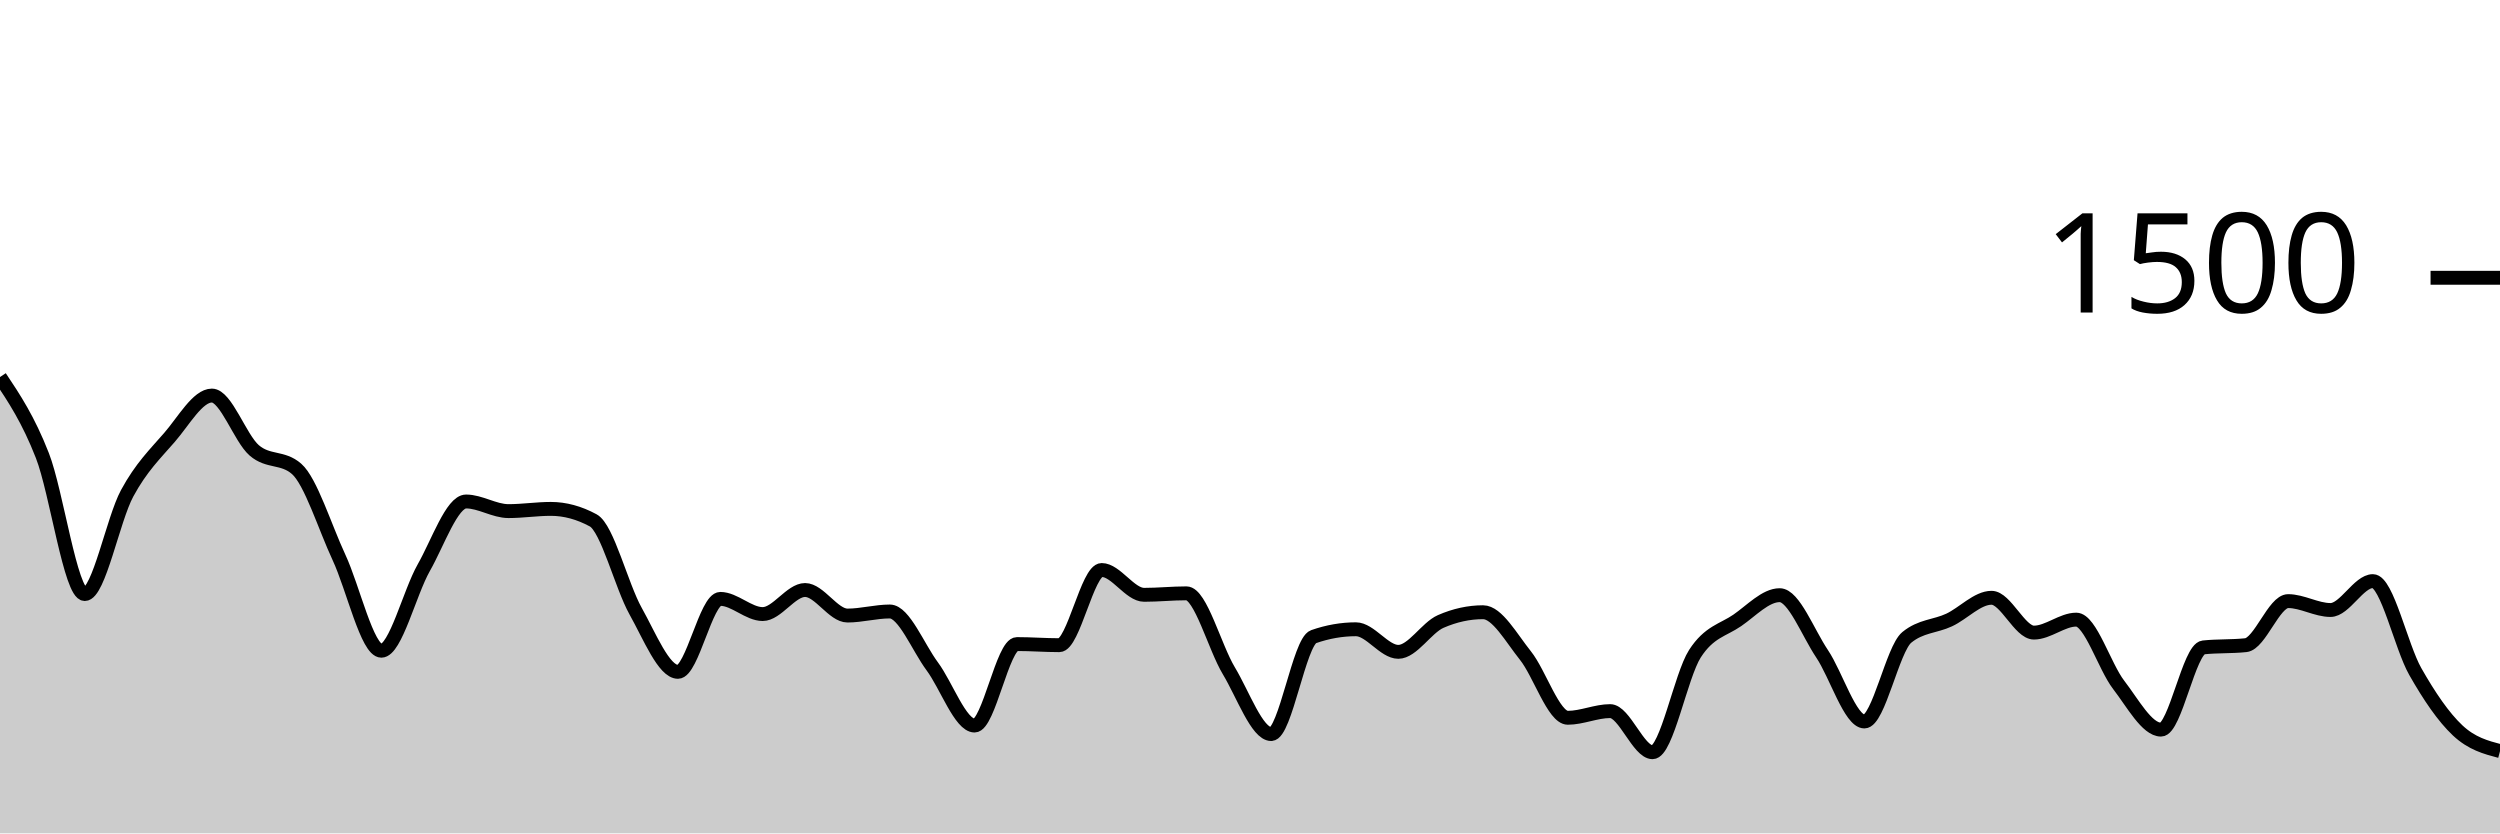
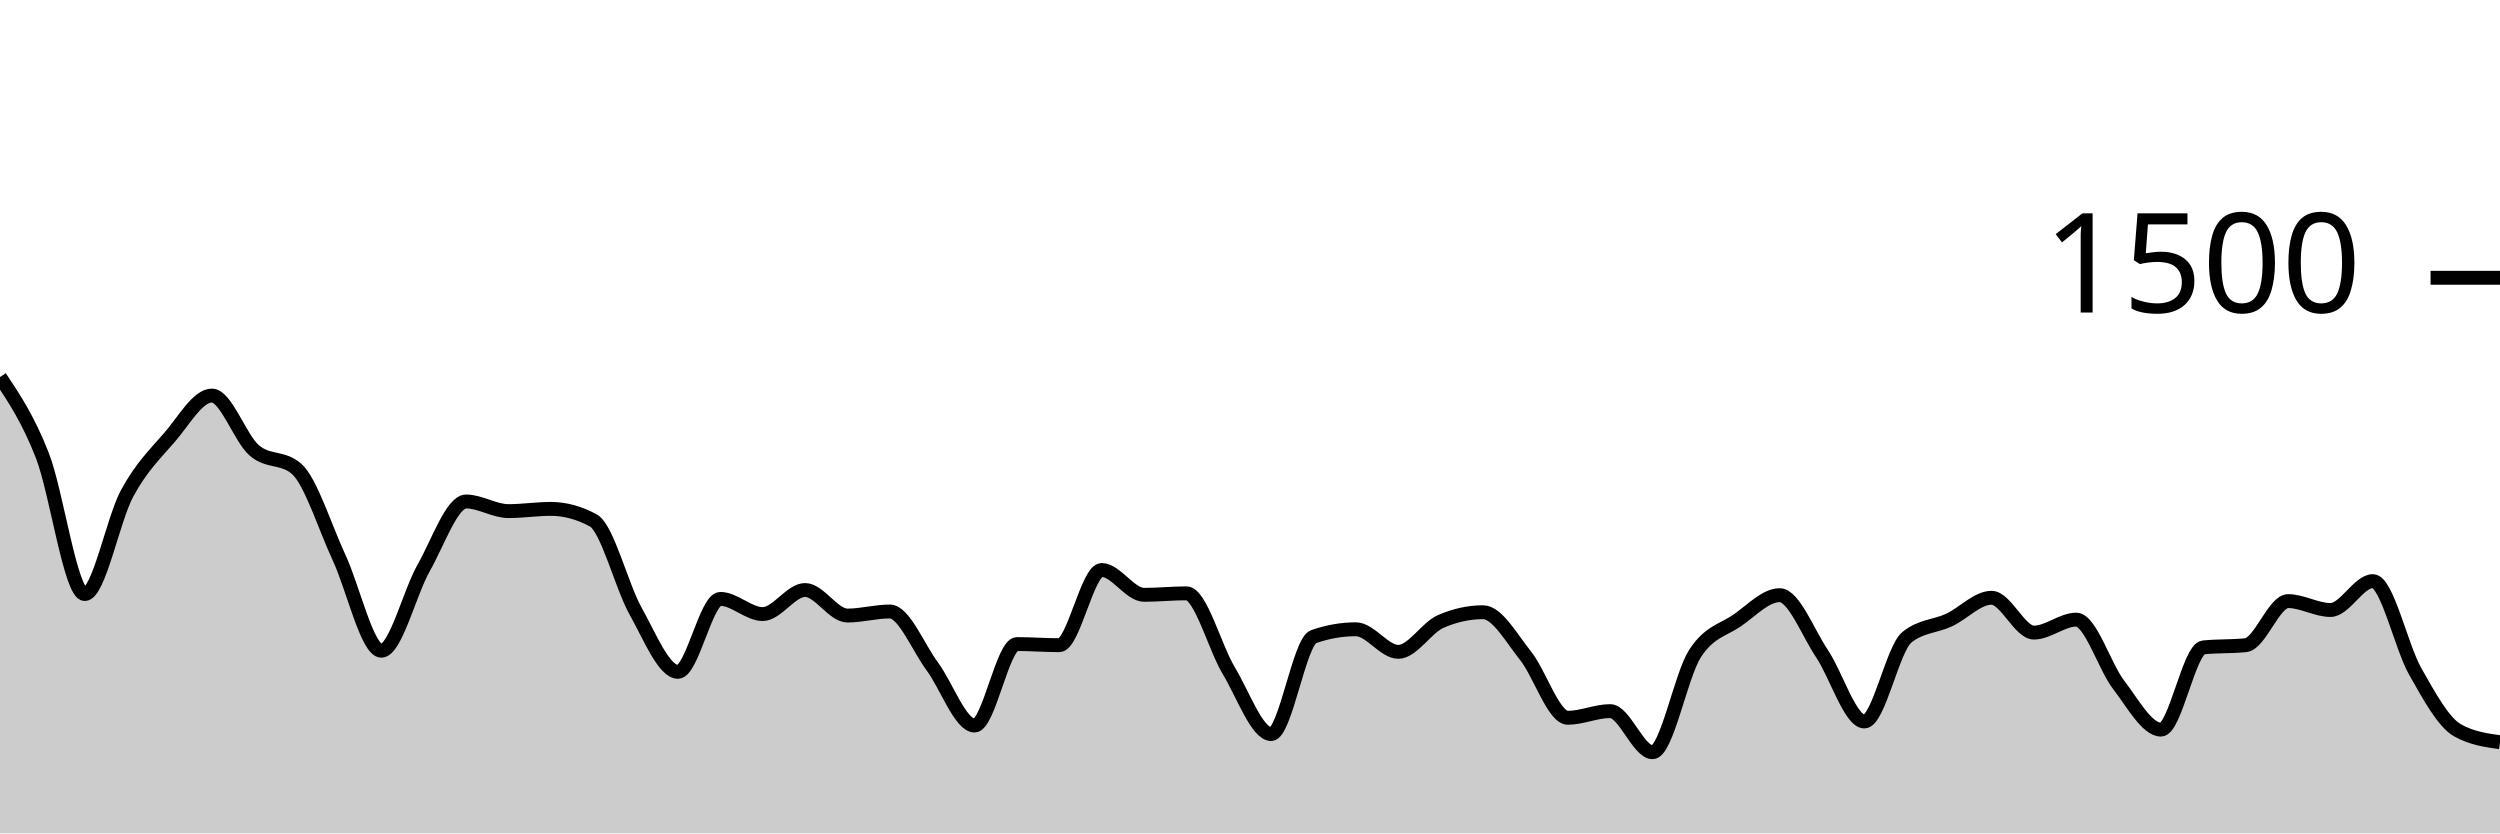
<svg xmlns="http://www.w3.org/2000/svg" viewBox="0 0 180 60">
  <g transform="translate(0,20)">
-     <path class="area" fill="rgba(0, 0, 0, 0.2)" d="M0,7.147C1.017,8.671,2.034,10.196,3.051,12.8C4.068,15.404,5.085,22.773,6.102,22.773C7.119,22.773,8.136,17.4,9.153,15.52C10.169,13.64,11.186,12.667,12.203,11.493C13.22,10.32,14.237,8.48,15.254,8.48C16.271,8.48,17.288,11.547,18.305,12.427C19.322,13.307,20.339,12.871,21.356,13.76C22.373,14.649,23.39,17.951,24.407,20.133C25.424,22.316,26.441,26.853,27.458,26.853C28.475,26.853,29.492,22.671,30.508,20.88C31.525,19.089,32.542,16.107,33.559,16.107C34.576,16.107,35.593,16.8,36.61,16.8C37.627,16.8,38.644,16.64,39.661,16.64C40.678,16.64,41.695,16.916,42.712,17.467C43.729,18.018,44.746,22.182,45.763,24C46.78,25.818,47.797,28.373,48.814,28.373C49.831,28.373,50.847,23.12,51.864,23.12C52.881,23.12,53.898,24.213,54.915,24.213C55.932,24.213,56.949,22.48,57.966,22.48C58.983,22.48,60,24.32,61.017,24.32C62.034,24.32,63.051,24.027,64.068,24.027C65.085,24.027,66.102,26.604,67.119,27.973C68.136,29.342,69.153,32.24,70.169,32.24C71.186,32.24,72.203,26.373,73.22,26.373C74.237,26.373,75.254,26.453,76.271,26.453C77.288,26.453,78.305,21.04,79.322,21.04C80.339,21.04,81.356,22.827,82.373,22.827C83.39,22.827,84.407,22.72,85.424,22.72C86.441,22.72,87.458,26.604,88.475,28.293C89.492,29.982,90.508,32.853,91.525,32.853C92.542,32.853,93.559,26.196,94.576,25.84C95.593,25.484,96.61,25.307,97.627,25.307C98.644,25.307,99.661,26.933,100.678,26.933C101.695,26.933,102.712,25.191,103.729,24.747C104.746,24.302,105.763,24.08,106.78,24.08C107.797,24.08,108.814,25.933,109.831,27.2C110.847,28.467,111.864,31.68,112.881,31.68C113.898,31.68,114.915,31.2,115.932,31.2C116.949,31.2,117.966,34.16,118.983,34.16C120,34.16,121.017,28.649,122.034,27.067C123.051,25.484,124.068,25.369,125.085,24.667C126.102,23.964,127.119,22.853,128.136,22.853C129.153,22.853,130.169,25.551,131.186,27.067C132.203,28.582,133.22,31.947,134.237,31.947C135.254,31.947,136.271,26.729,137.288,25.893C138.305,25.058,139.322,25.116,140.339,24.64C141.356,24.164,142.373,23.04,143.39,23.04C144.407,23.04,145.424,25.547,146.441,25.547C147.458,25.547,148.475,24.613,149.492,24.613C150.508,24.613,151.525,27.987,152.542,29.307C153.559,30.627,154.576,32.533,155.593,32.533C156.61,32.533,157.627,26.72,158.644,26.613C159.661,26.507,160.678,26.56,161.695,26.453C162.712,26.347,163.729,23.28,164.746,23.28C165.763,23.28,166.78,23.92,167.797,23.92C168.814,23.92,169.831,21.84,170.847,21.84C171.864,21.84,172.881,26.556,173.898,28.347C174.915,30.138,175.932,31.631,176.949,32.587C177.966,33.542,178.983,33.811,180,34.08L180,40C178.983,40,177.966,40,176.949,40C175.932,40,174.915,40,173.898,40C172.881,40,171.864,40,170.847,40C169.831,40,168.814,40,167.797,40C166.78,40,165.763,40,164.746,40C163.729,40,162.712,40,161.695,40C160.678,40,159.661,40,158.644,40C157.627,40,156.61,40,155.593,40C154.576,40,153.559,40,152.542,40C151.525,40,150.508,40,149.492,40C148.475,40,147.458,40,146.441,40C145.424,40,144.407,40,143.39,40C142.373,40,141.356,40,140.339,40C139.322,40,138.305,40,137.288,40C136.271,40,135.254,40,134.237,40C133.22,40,132.203,40,131.186,40C130.169,40,129.153,40,128.136,40C127.119,40,126.102,40,125.085,40C124.068,40,123.051,40,122.034,40C121.017,40,120,40,118.983,40C117.966,40,116.949,40,115.932,40C114.915,40,113.898,40,112.881,40C111.864,40,110.847,40,109.831,40C108.814,40,107.797,40,106.78,40C105.763,40,104.746,40,103.729,40C102.712,40,101.695,40,100.678,40C99.661,40,98.644,40,97.627,40C96.61,40,95.593,40,94.576,40C93.559,40,92.542,40,91.525,40C90.508,40,89.492,40,88.475,40C87.458,40,86.441,40,85.424,40C84.407,40,83.39,40,82.373,40C81.356,40,80.339,40,79.322,40C78.305,40,77.288,40,76.271,40C75.254,40,74.237,40,73.22,40C72.203,40,71.186,40,70.169,40C69.153,40,68.136,40,67.119,40C66.102,40,65.085,40,64.068,40C63.051,40,62.034,40,61.017,40C60,40,58.983,40,57.966,40C56.949,40,55.932,40,54.915,40C53.898,40,52.881,40,51.864,40C50.847,40,49.831,40,48.814,40C47.797,40,46.78,40,45.763,40C44.746,40,43.729,40,42.712,40C41.695,40,40.678,40,39.661,40C38.644,40,37.627,40,36.61,40C35.593,40,34.576,40,33.559,40C32.542,40,31.525,40,30.508,40C29.492,40,28.475,40,27.458,40C26.441,40,25.424,40,24.407,40C23.39,40,22.373,40,21.356,40C20.339,40,19.322,40,18.305,40C17.288,40,16.271,40,15.254,40C14.237,40,13.22,40,12.203,40C11.186,40,10.169,40,9.153,40C8.136,40,7.119,40,6.102,40C5.085,40,4.068,40,3.051,40C2.034,40,1.017,40,0,40Z" />
-     <path class="line" stroke="black" fill="none" d="M0,7.147C1.017,8.671,2.034,10.196,3.051,12.8C4.068,15.404,5.085,22.773,6.102,22.773C7.119,22.773,8.136,17.4,9.153,15.52C10.169,13.64,11.186,12.667,12.203,11.493C13.22,10.32,14.237,8.48,15.254,8.48C16.271,8.48,17.288,11.547,18.305,12.427C19.322,13.307,20.339,12.871,21.356,13.76C22.373,14.649,23.39,17.951,24.407,20.133C25.424,22.316,26.441,26.853,27.458,26.853C28.475,26.853,29.492,22.671,30.508,20.88C31.525,19.089,32.542,16.107,33.559,16.107C34.576,16.107,35.593,16.8,36.61,16.8C37.627,16.8,38.644,16.64,39.661,16.64C40.678,16.64,41.695,16.916,42.712,17.467C43.729,18.018,44.746,22.182,45.763,24C46.78,25.818,47.797,28.373,48.814,28.373C49.831,28.373,50.847,23.12,51.864,23.12C52.881,23.12,53.898,24.213,54.915,24.213C55.932,24.213,56.949,22.48,57.966,22.48C58.983,22.48,60,24.32,61.017,24.32C62.034,24.32,63.051,24.027,64.068,24.027C65.085,24.027,66.102,26.604,67.119,27.973C68.136,29.342,69.153,32.24,70.169,32.24C71.186,32.24,72.203,26.373,73.22,26.373C74.237,26.373,75.254,26.453,76.271,26.453C77.288,26.453,78.305,21.04,79.322,21.04C80.339,21.04,81.356,22.827,82.373,22.827C83.39,22.827,84.407,22.72,85.424,22.72C86.441,22.72,87.458,26.604,88.475,28.293C89.492,29.982,90.508,32.853,91.525,32.853C92.542,32.853,93.559,26.196,94.576,25.84C95.593,25.484,96.61,25.307,97.627,25.307C98.644,25.307,99.661,26.933,100.678,26.933C101.695,26.933,102.712,25.191,103.729,24.747C104.746,24.302,105.763,24.08,106.78,24.08C107.797,24.08,108.814,25.933,109.831,27.2C110.847,28.467,111.864,31.68,112.881,31.68C113.898,31.68,114.915,31.2,115.932,31.2C116.949,31.2,117.966,34.16,118.983,34.16C120,34.16,121.017,28.649,122.034,27.067C123.051,25.484,124.068,25.369,125.085,24.667C126.102,23.964,127.119,22.853,128.136,22.853C129.153,22.853,130.169,25.551,131.186,27.067C132.203,28.582,133.22,31.947,134.237,31.947C135.254,31.947,136.271,26.729,137.288,25.893C138.305,25.058,139.322,25.116,140.339,24.64C141.356,24.164,142.373,23.04,143.39,23.04C144.407,23.04,145.424,25.547,146.441,25.547C147.458,25.547,148.475,24.613,149.492,24.613C150.508,24.613,151.525,27.987,152.542,29.307C153.559,30.627,154.576,32.533,155.593,32.533C156.61,32.533,157.627,26.72,158.644,26.613C159.661,26.507,160.678,26.56,161.695,26.453C162.712,26.347,163.729,23.28,164.746,23.28C165.763,23.28,166.78,23.92,167.797,23.92C168.814,23.92,169.831,21.84,170.847,21.84C171.864,21.84,172.881,26.556,173.898,28.347C174.915,30.138,175.932,31.631,176.949,32.587C177.966,33.542,178.983,33.811,180,34.08" />
+     <path class="area" fill="rgba(0, 0, 0, 0.2)" d="M0,7.147C1.017,8.671,2.034,10.196,3.051,12.8C4.068,15.404,5.085,22.773,6.102,22.773C7.119,22.773,8.136,17.4,9.153,15.52C10.169,13.64,11.186,12.667,12.203,11.493C13.22,10.32,14.237,8.48,15.254,8.48C16.271,8.48,17.288,11.547,18.305,12.427C19.322,13.307,20.339,12.871,21.356,13.76C22.373,14.649,23.39,17.951,24.407,20.133C25.424,22.316,26.441,26.853,27.458,26.853C28.475,26.853,29.492,22.671,30.508,20.88C31.525,19.089,32.542,16.107,33.559,16.107C34.576,16.107,35.593,16.8,36.61,16.8C37.627,16.8,38.644,16.64,39.661,16.64C40.678,16.64,41.695,16.916,42.712,17.467C43.729,18.018,44.746,22.182,45.763,24C46.78,25.818,47.797,28.373,48.814,28.373C49.831,28.373,50.847,23.12,51.864,23.12C52.881,23.12,53.898,24.213,54.915,24.213C55.932,24.213,56.949,22.48,57.966,22.48C58.983,22.48,60,24.32,61.017,24.32C62.034,24.32,63.051,24.027,64.068,24.027C65.085,24.027,66.102,26.604,67.119,27.973C68.136,29.342,69.153,32.24,70.169,32.24C71.186,32.24,72.203,26.373,73.22,26.373C74.237,26.373,75.254,26.453,76.271,26.453C77.288,26.453,78.305,21.04,79.322,21.04C80.339,21.04,81.356,22.827,82.373,22.827C83.39,22.827,84.407,22.72,85.424,22.72C86.441,22.72,87.458,26.604,88.475,28.293C89.492,29.982,90.508,32.853,91.525,32.853C92.542,32.853,93.559,26.196,94.576,25.84C95.593,25.484,96.61,25.307,97.627,25.307C98.644,25.307,99.661,26.933,100.678,26.933C101.695,26.933,102.712,25.191,103.729,24.747C104.746,24.302,105.763,24.08,106.78,24.08C107.797,24.08,108.814,25.933,109.831,27.2C110.847,28.467,111.864,31.68,112.881,31.68C113.898,31.68,114.915,31.2,115.932,31.2C116.949,31.2,117.966,34.16,118.983,34.16C120,34.16,121.017,28.649,122.034,27.067C123.051,25.484,124.068,25.369,125.085,24.667C126.102,23.964,127.119,22.853,128.136,22.853C129.153,22.853,130.169,25.551,131.186,27.067C132.203,28.582,133.22,31.947,134.237,31.947C135.254,31.947,136.271,26.729,137.288,25.893C138.305,25.058,139.322,25.116,140.339,24.64C141.356,24.164,142.373,23.04,143.39,23.04C144.407,23.04,145.424,25.547,146.441,25.547C147.458,25.547,148.475,24.613,149.492,24.613C150.508,24.613,151.525,27.987,152.542,29.307C153.559,30.627,154.576,32.533,155.593,32.533C156.61,32.533,157.627,26.72,158.644,26.613C159.661,26.507,160.678,26.56,161.695,26.453C162.712,26.347,163.729,23.28,164.746,23.28C165.763,23.28,166.78,23.92,167.797,23.92C168.814,23.92,169.831,21.84,170.847,21.84C171.864,21.84,172.881,26.556,173.898,28.347C174.915,30.138,175.932,32.018,176.949,32.587C177.966,33.156,178.983,33.298,180,33.44L180,40C178.983,40,177.966,40,176.949,40C175.932,40,174.915,40,173.898,40C172.881,40,171.864,40,170.847,40C169.831,40,168.814,40,167.797,40C166.78,40,165.763,40,164.746,40C163.729,40,162.712,40,161.695,40C160.678,40,159.661,40,158.644,40C157.627,40,156.61,40,155.593,40C154.576,40,153.559,40,152.542,40C151.525,40,150.508,40,149.492,40C148.475,40,147.458,40,146.441,40C145.424,40,144.407,40,143.39,40C142.373,40,141.356,40,140.339,40C139.322,40,138.305,40,137.288,40C136.271,40,135.254,40,134.237,40C133.22,40,132.203,40,131.186,40C130.169,40,129.153,40,128.136,40C127.119,40,126.102,40,125.085,40C124.068,40,123.051,40,122.034,40C121.017,40,120,40,118.983,40C117.966,40,116.949,40,115.932,40C114.915,40,113.898,40,112.881,40C111.864,40,110.847,40,109.831,40C108.814,40,107.797,40,106.78,40C105.763,40,104.746,40,103.729,40C102.712,40,101.695,40,100.678,40C99.661,40,98.644,40,97.627,40C96.61,40,95.593,40,94.576,40C93.559,40,92.542,40,91.525,40C90.508,40,89.492,40,88.475,40C87.458,40,86.441,40,85.424,40C84.407,40,83.39,40,82.373,40C81.356,40,80.339,40,79.322,40C78.305,40,77.288,40,76.271,40C75.254,40,74.237,40,73.22,40C72.203,40,71.186,40,70.169,40C69.153,40,68.136,40,67.119,40C66.102,40,65.085,40,64.068,40C63.051,40,62.034,40,61.017,40C60,40,58.983,40,57.966,40C56.949,40,55.932,40,54.915,40C53.898,40,52.881,40,51.864,40C50.847,40,49.831,40,48.814,40C47.797,40,46.78,40,45.763,40C44.746,40,43.729,40,42.712,40C41.695,40,40.678,40,39.661,40C38.644,40,37.627,40,36.61,40C35.593,40,34.576,40,33.559,40C32.542,40,31.525,40,30.508,40C29.492,40,28.475,40,27.458,40C26.441,40,25.424,40,24.407,40C23.39,40,22.373,40,21.356,40C20.339,40,19.322,40,18.305,40C17.288,40,16.271,40,15.254,40C14.237,40,13.22,40,12.203,40C11.186,40,10.169,40,9.153,40C8.136,40,7.119,40,6.102,40C5.085,40,4.068,40,3.051,40C2.034,40,1.017,40,0,40Z" />
+     <path class="line" stroke="black" fill="none" d="M0,7.147C1.017,8.671,2.034,10.196,3.051,12.8C4.068,15.404,5.085,22.773,6.102,22.773C7.119,22.773,8.136,17.4,9.153,15.52C10.169,13.64,11.186,12.667,12.203,11.493C13.22,10.32,14.237,8.48,15.254,8.48C16.271,8.48,17.288,11.547,18.305,12.427C19.322,13.307,20.339,12.871,21.356,13.76C22.373,14.649,23.39,17.951,24.407,20.133C25.424,22.316,26.441,26.853,27.458,26.853C28.475,26.853,29.492,22.671,30.508,20.88C31.525,19.089,32.542,16.107,33.559,16.107C34.576,16.107,35.593,16.8,36.61,16.8C37.627,16.8,38.644,16.64,39.661,16.64C40.678,16.64,41.695,16.916,42.712,17.467C43.729,18.018,44.746,22.182,45.763,24C46.78,25.818,47.797,28.373,48.814,28.373C49.831,28.373,50.847,23.12,51.864,23.12C52.881,23.12,53.898,24.213,54.915,24.213C55.932,24.213,56.949,22.48,57.966,22.48C58.983,22.48,60,24.32,61.017,24.32C62.034,24.32,63.051,24.027,64.068,24.027C65.085,24.027,66.102,26.604,67.119,27.973C68.136,29.342,69.153,32.24,70.169,32.24C71.186,32.24,72.203,26.373,73.22,26.373C74.237,26.373,75.254,26.453,76.271,26.453C77.288,26.453,78.305,21.04,79.322,21.04C80.339,21.04,81.356,22.827,82.373,22.827C83.39,22.827,84.407,22.72,85.424,22.72C86.441,22.72,87.458,26.604,88.475,28.293C89.492,29.982,90.508,32.853,91.525,32.853C92.542,32.853,93.559,26.196,94.576,25.84C95.593,25.484,96.61,25.307,97.627,25.307C98.644,25.307,99.661,26.933,100.678,26.933C101.695,26.933,102.712,25.191,103.729,24.747C104.746,24.302,105.763,24.08,106.78,24.08C107.797,24.08,108.814,25.933,109.831,27.2C110.847,28.467,111.864,31.68,112.881,31.68C113.898,31.68,114.915,31.2,115.932,31.2C116.949,31.2,117.966,34.16,118.983,34.16C120,34.16,121.017,28.649,122.034,27.067C123.051,25.484,124.068,25.369,125.085,24.667C126.102,23.964,127.119,22.853,128.136,22.853C129.153,22.853,130.169,25.551,131.186,27.067C132.203,28.582,133.22,31.947,134.237,31.947C135.254,31.947,136.271,26.729,137.288,25.893C138.305,25.058,139.322,25.116,140.339,24.64C141.356,24.164,142.373,23.04,143.39,23.04C144.407,23.04,145.424,25.547,146.441,25.547C147.458,25.547,148.475,24.613,149.492,24.613C150.508,24.613,151.525,27.987,152.542,29.307C153.559,30.627,154.576,32.533,155.593,32.533C156.61,32.533,157.627,26.72,158.644,26.613C159.661,26.507,160.678,26.56,161.695,26.453C162.712,26.347,163.729,23.28,164.746,23.28C165.763,23.28,166.78,23.92,167.797,23.92C168.814,23.92,169.831,21.84,170.847,21.84C171.864,21.84,172.881,26.556,173.898,28.347C174.915,30.138,175.932,32.018,176.949,32.587C177.966,33.156,178.983,33.298,180,33.44" />
    <path class="axis-ceiling" stroke-width="1" stroke="black" fill="none" d="M175,0L180,0" />
    <text class="axis-ceiling-label" font-family="sans-serif" text-anchor="end" font-size="10px" x="170" y="2.5">1500</text>
  </g>
</svg>
